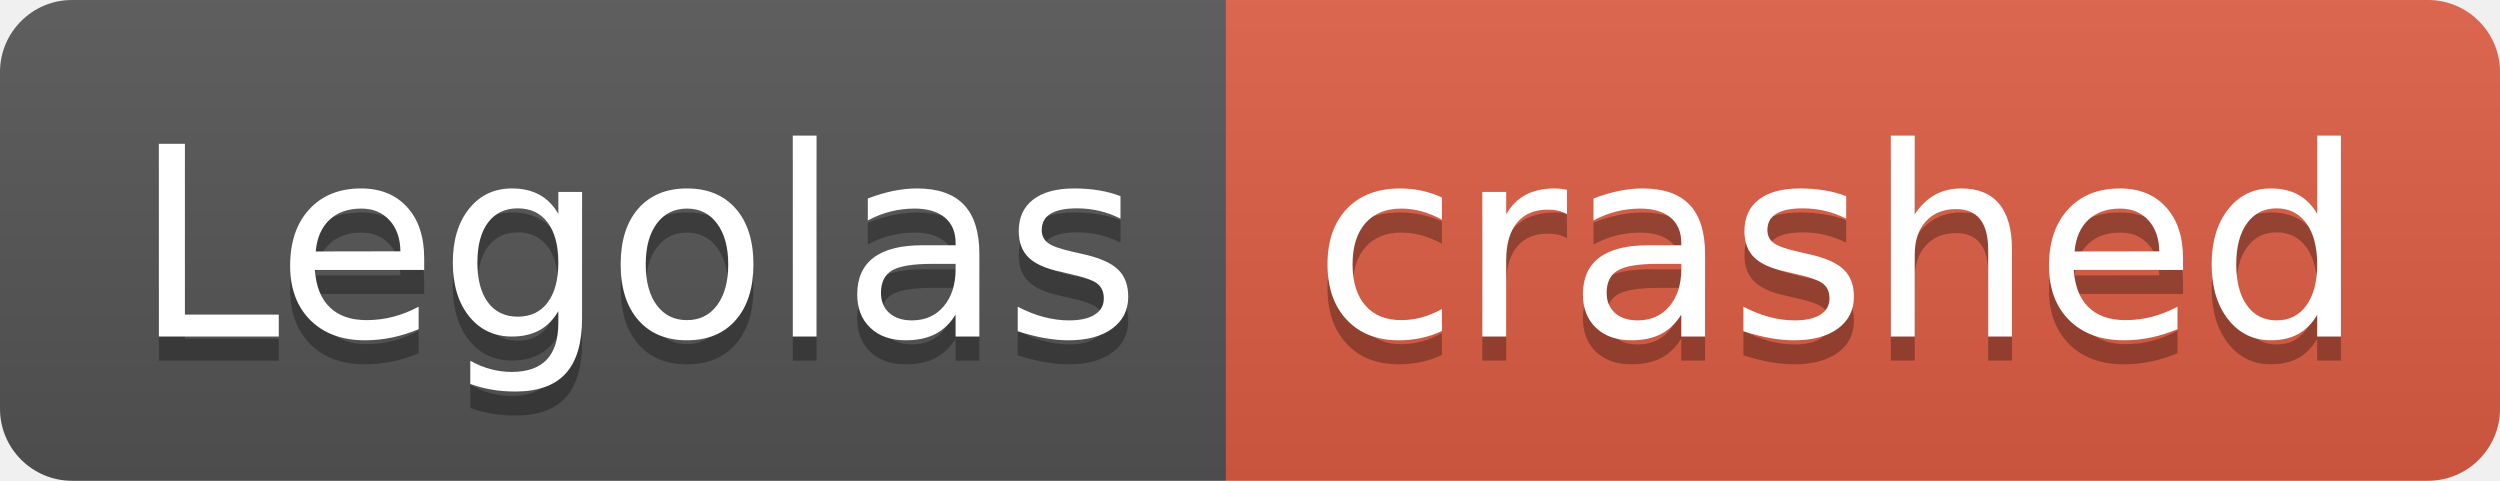
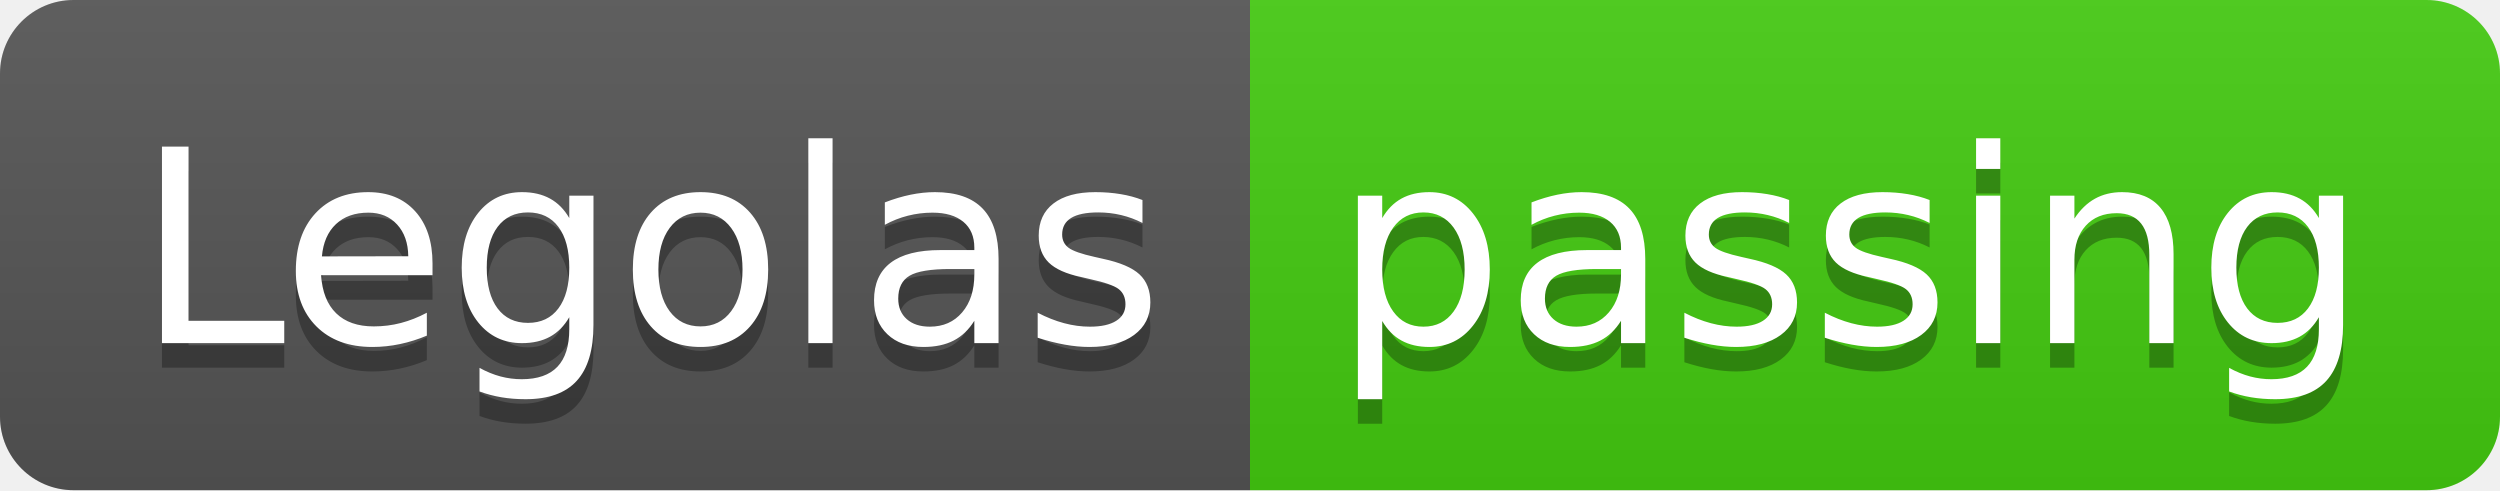
- <svg xmlns="http://www.w3.org/2000/svg" width="104" height="20" role="img" aria-label="Legolas: crashed">
+ <svg xmlns="http://www.w3.org/2000/svg" width="102" height="20" role="img" aria-label="Legolas: passing">
  <linearGradient id="s" x2="0" y2="100%">
    <stop offset="0" stop-color="#bbb" stop-opacity=".1" />
    <stop offset="1" stop-opacity=".1" />
  </linearGradient>
  <clipPath id="r">
-     <rect width="104" height="20" rx="3" fill="#fff" />
+     <rect width="102" height="20" rx="3" fill="#fff" />
  </clipPath>
  <g clip-path="url(#r)">
    <rect width="51" height="20" fill="#555" />
-     <rect x="51" width="53" height="20" fill="#e05d44" />
-     <rect width="104" height="20" fill="url(#s)" />
+     <rect x="51" width="51" height="20" fill="#4c1" />
+     <rect width="102" height="20" fill="url(#s)" />
  </g>
  <g fill="#fff" text-anchor="middle" font-family="Verdana,Geneva,DejaVu Sans,sans-serif" text-rendering="geometricPrecision" font-size="110">
    <text aria-hidden="true" x="265" y="150" fill="#010101" fill-opacity=".3" transform="scale(.1)" textLength="410">Legolas</text>
    <text x="265" y="140" transform="scale(.1)" fill="#fff" textLength="410">Legolas</text>
-     <text aria-hidden="true" x="765" y="150" fill="#010101" fill-opacity=".3" transform="scale(.1)" textLength="430">crashed</text>
-     <text x="765" y="140" transform="scale(.1)" fill="#fff" textLength="430">crashed</text>
+     <text aria-hidden="true" x="755" y="150" fill="#010101" fill-opacity=".3" transform="scale(.1)" textLength="410">passing</text>
+     <text x="755" y="140" transform="scale(.1)" fill="#fff" textLength="410">passing</text>
  </g>
</svg>
